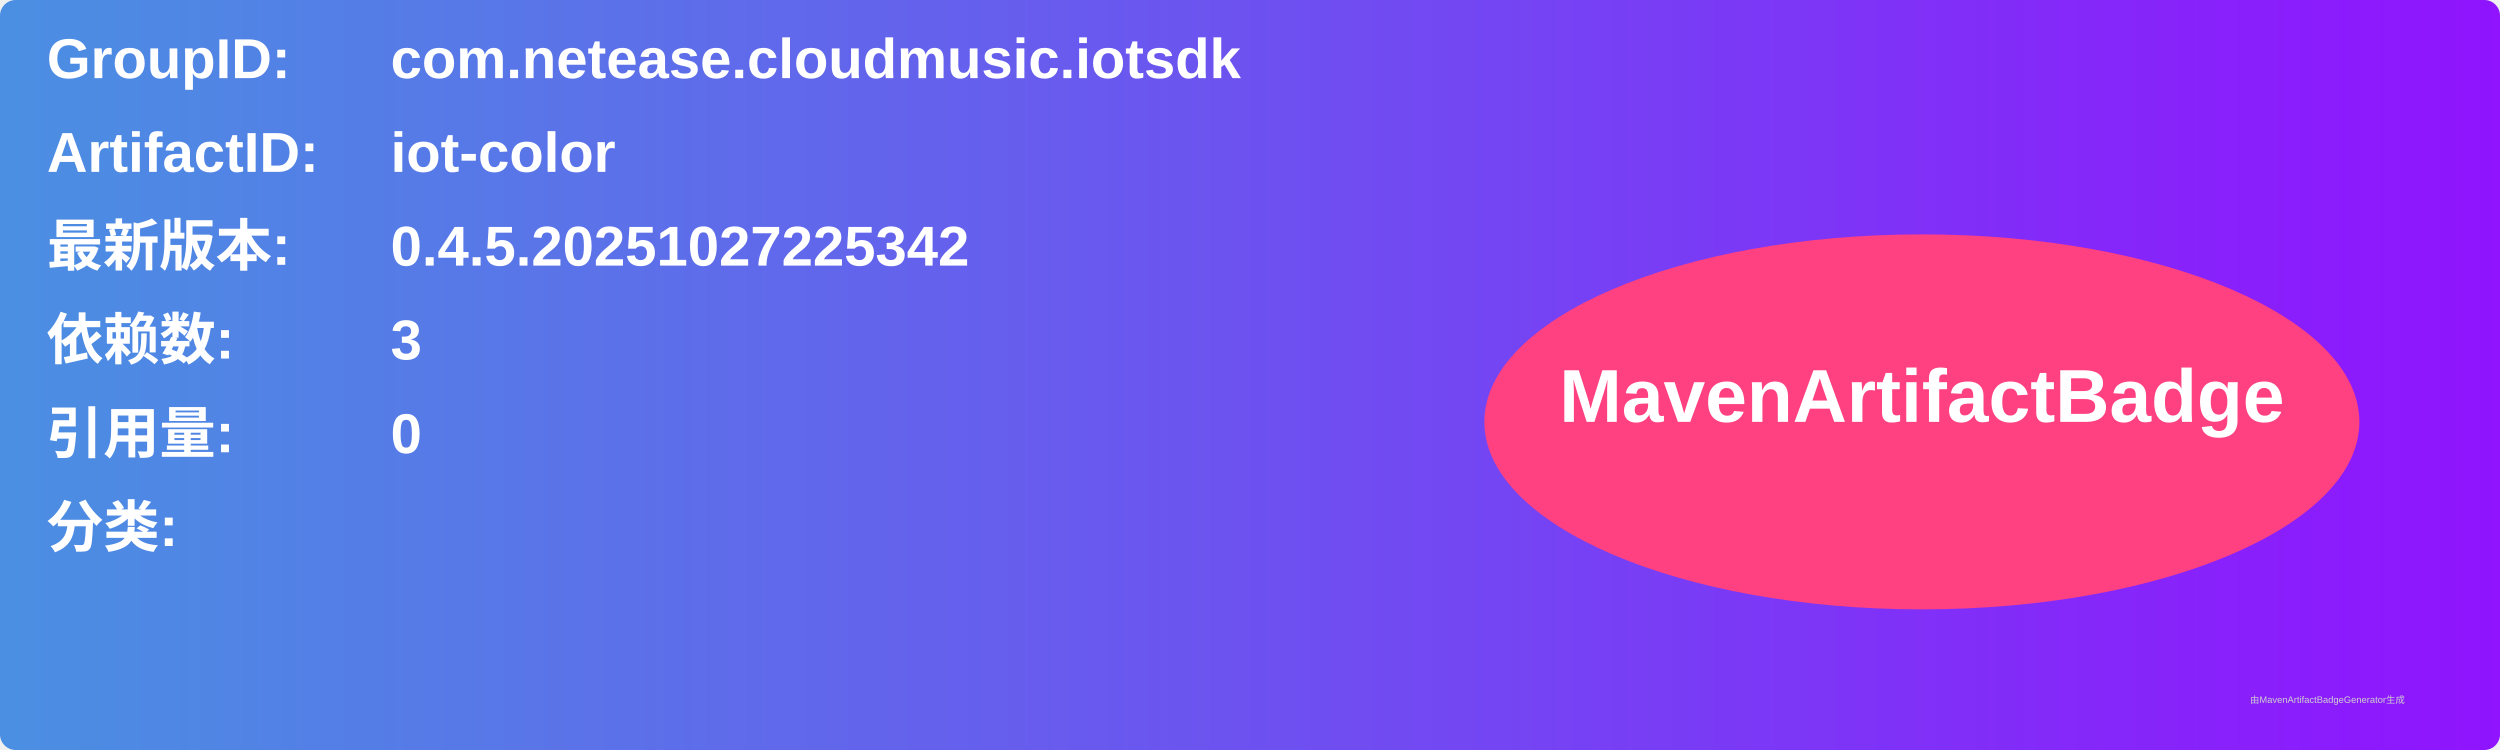
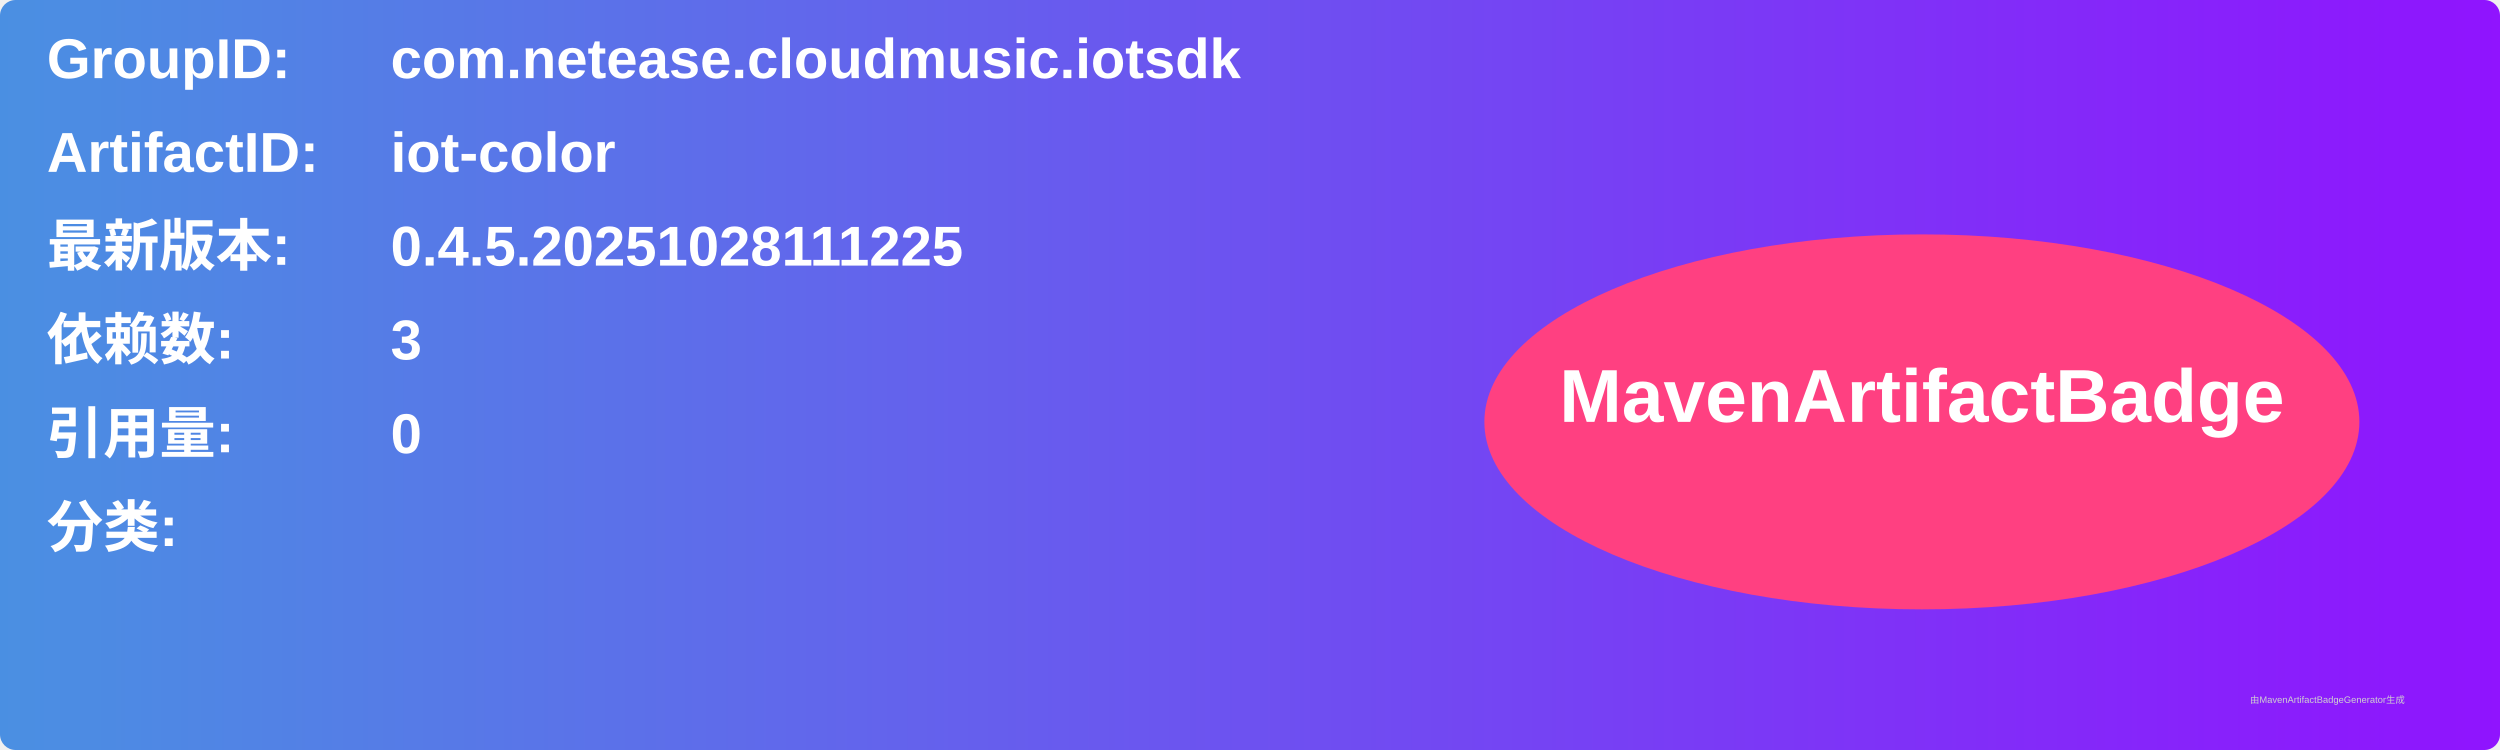
<svg xmlns="http://www.w3.org/2000/svg" width="800" height="240" viewBox="0 0 800 240">
  <linearGradient id="grad" x1="0%" y1="0%" x2="100%" y2="0%">
    <stop offset="0%" stop-color="#4a90e2" />
    <stop offset="100%" stop-color="#9013fe" />
  </linearGradient>
  <rect width="100%" height="100%" rx="5" ry="5" fill="url(#grad)" />
  <g transform="translate(15, 15)">
    <text x="0" y="10" font-family="Arial" font-size="18" fill="white" font-weight="bold" width="260">GroupID:</text>
    <text x="110" y="10" font-family="Arial" font-size="18" fill="white" font-weight="bold" width="460">com.netease.cloudmusic.iotsdk</text>
    <text x="0" y="40" font-family="Arial" font-size="18" fill="white" font-weight="bold" width="260">ArtifactID:</text>
    <text x="110" y="40" font-family="Arial" font-size="18" fill="white" font-weight="bold" width="460">iot-color</text>
    <text x="0" y="70" font-family="Arial" font-size="18" fill="white" font-weight="bold">最新版本:</text>
    <text x="110" y="70" font-family="Arial" font-size="18" fill="white" font-weight="bold">
-       <tspan font-weight="bold">0.4.5.20251027225342</tspan>
+       <tspan font-weight="bold">0.4.5.20251028111225</tspan>
    </text>
    <text x="0" y="100" font-family="Arial" font-size="18" fill="white" font-weight="bold">依赖数: </text>
    <text x="110" y="100" font-family="Arial" font-size="18" fill="white">
      <tspan font-weight="bold">3</tspan>
    </text>
    <text x="0" y="130" font-family="Arial" font-size="18" fill="white" font-weight="bold">引用量: </text>
    <text x="110" y="130" font-family="Arial" font-size="18" fill="white">
      <tspan font-weight="bold">0</tspan>
    </text>
    <text x="0" y="160" font-family="Arial" font-size="18" fill="white" font-weight="bold">分类:</text>
    <text x="10" y="190" font-family="Arial" font-size="10" fill="white">
      <tspan font-weight="bold" />
    </text>
    <ellipse cx="600" cy="120" rx="140" ry="60" fill="#ff4081" />
    <text x="600" y="120" text-anchor="middle" font-family="Arial" font-size="24" fill="white" font-weight="bold">MavenArtifactBadge</text>
  </g>
  <text x="720" y="225" font-family="Arial" font-size="3" fill="#d0d0d0">由MavenArtifactBadgeGenerator生成</text>
</svg>
